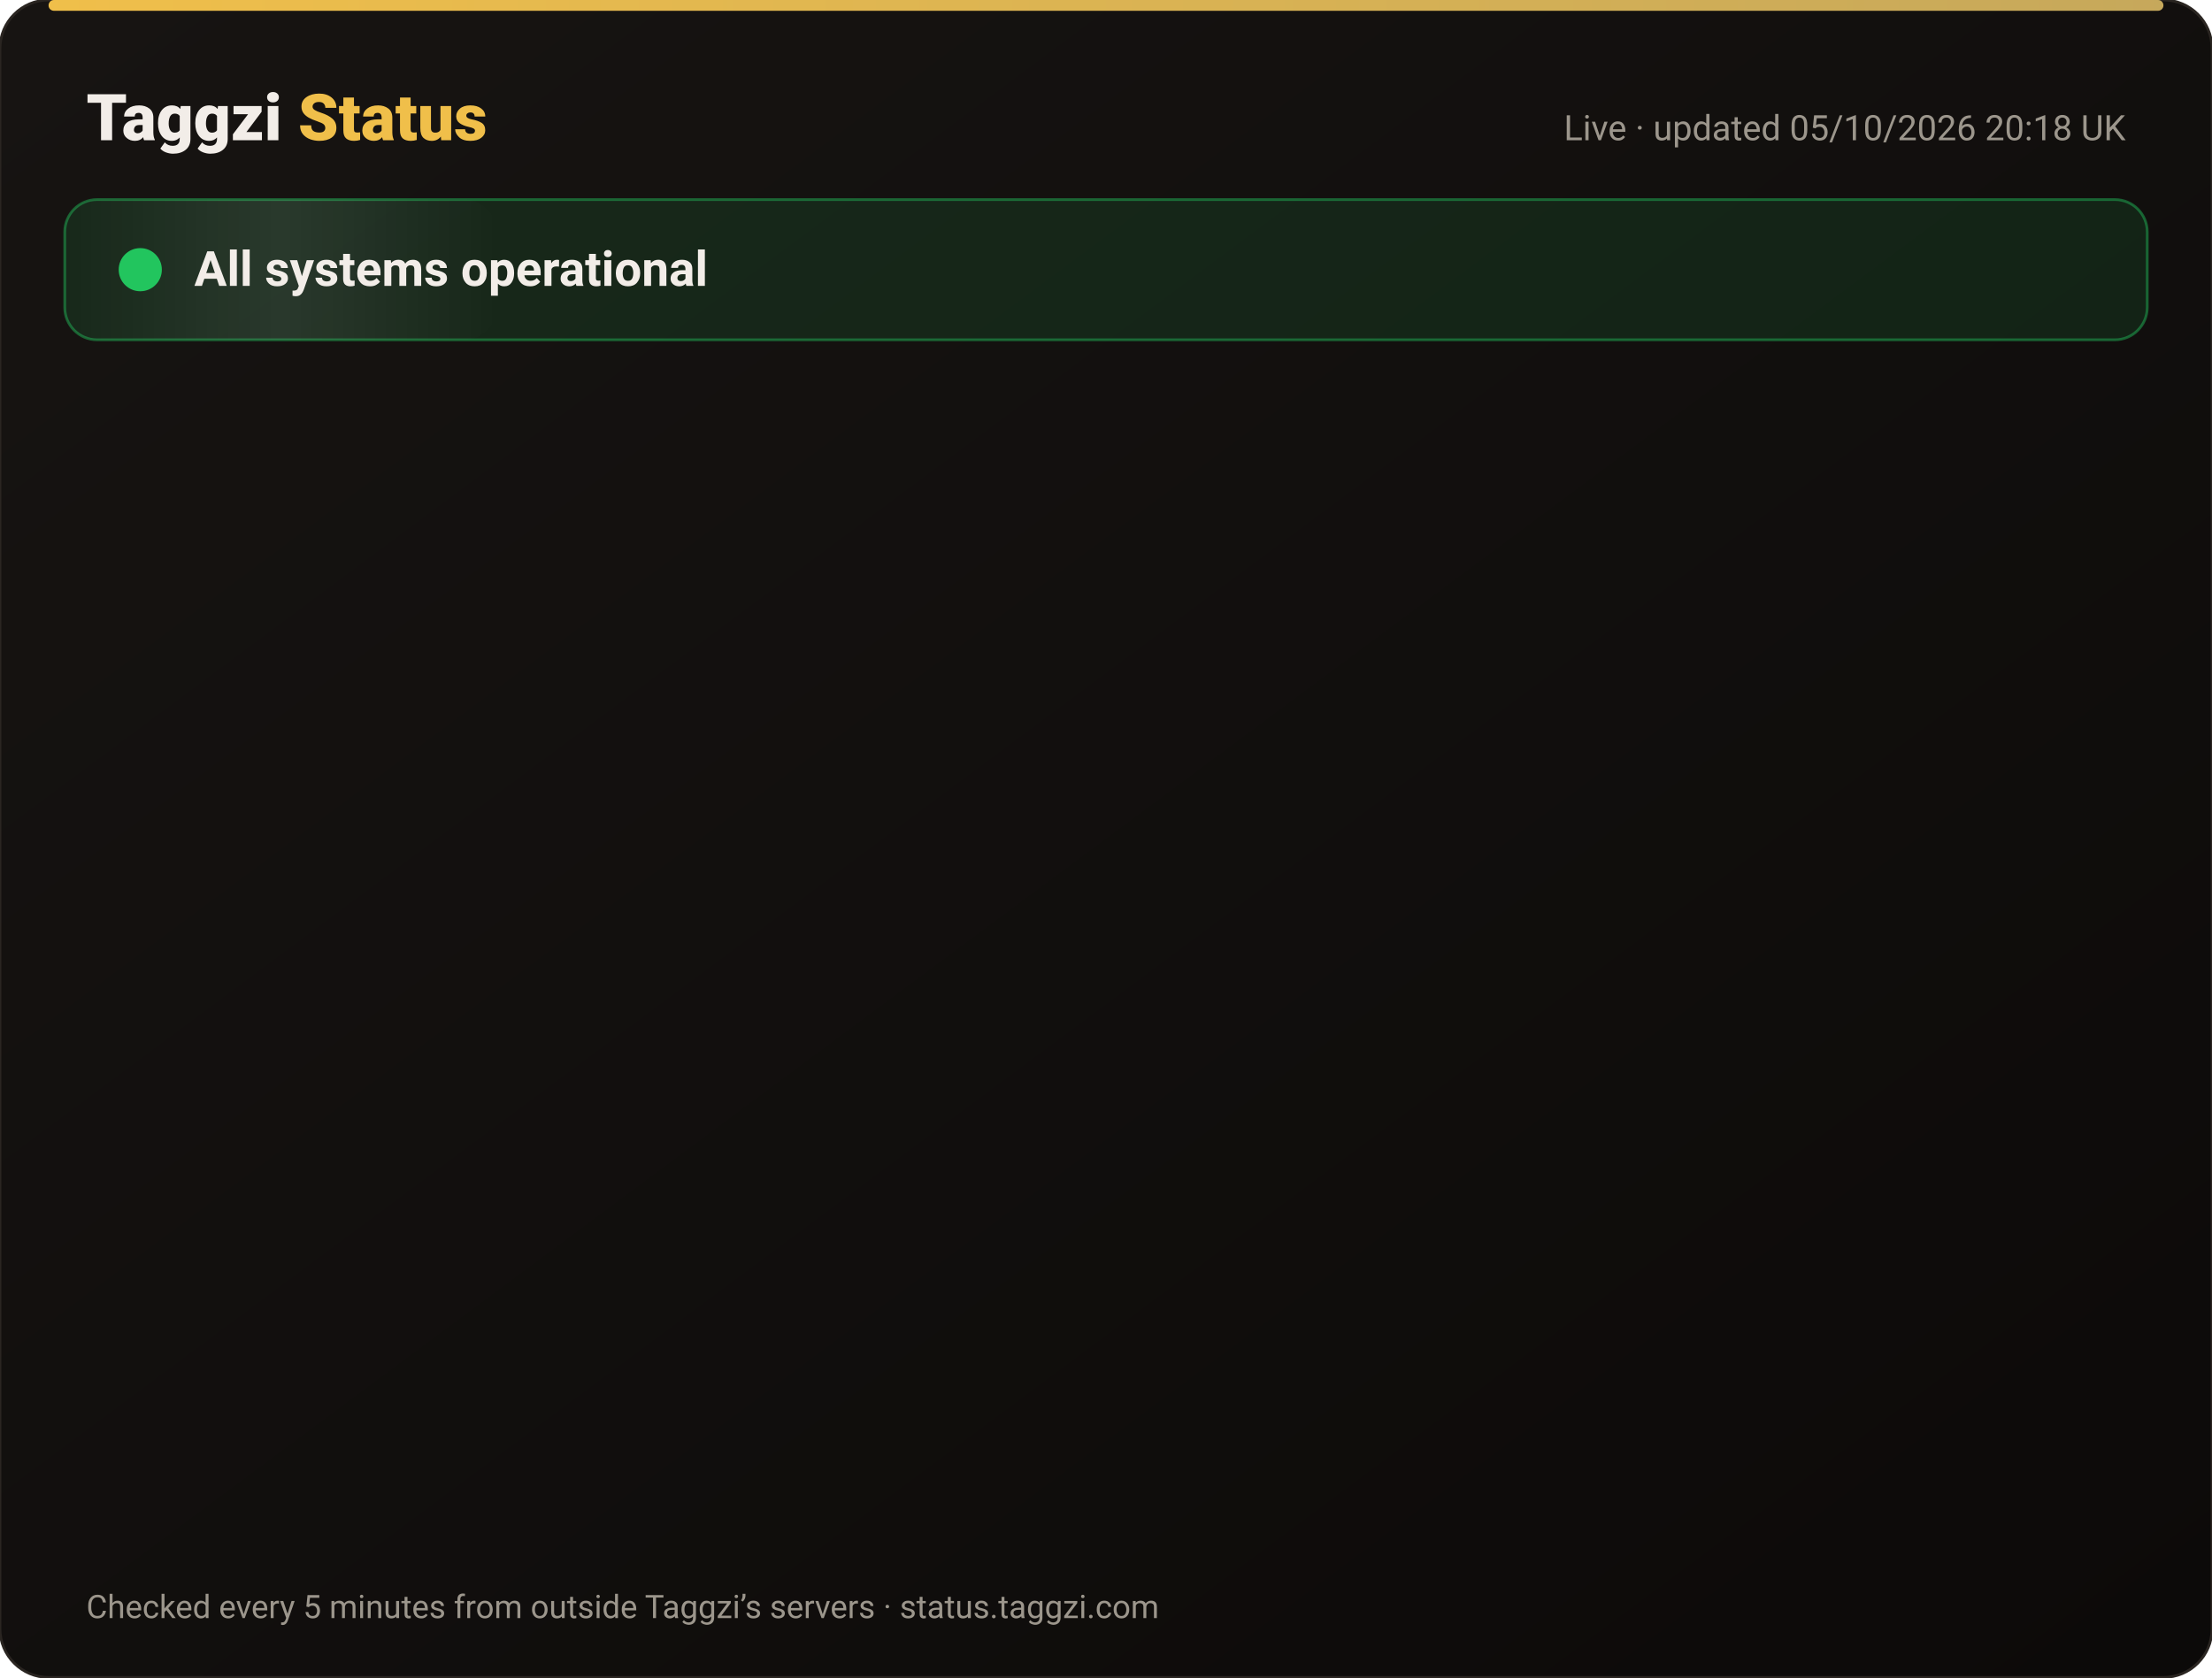
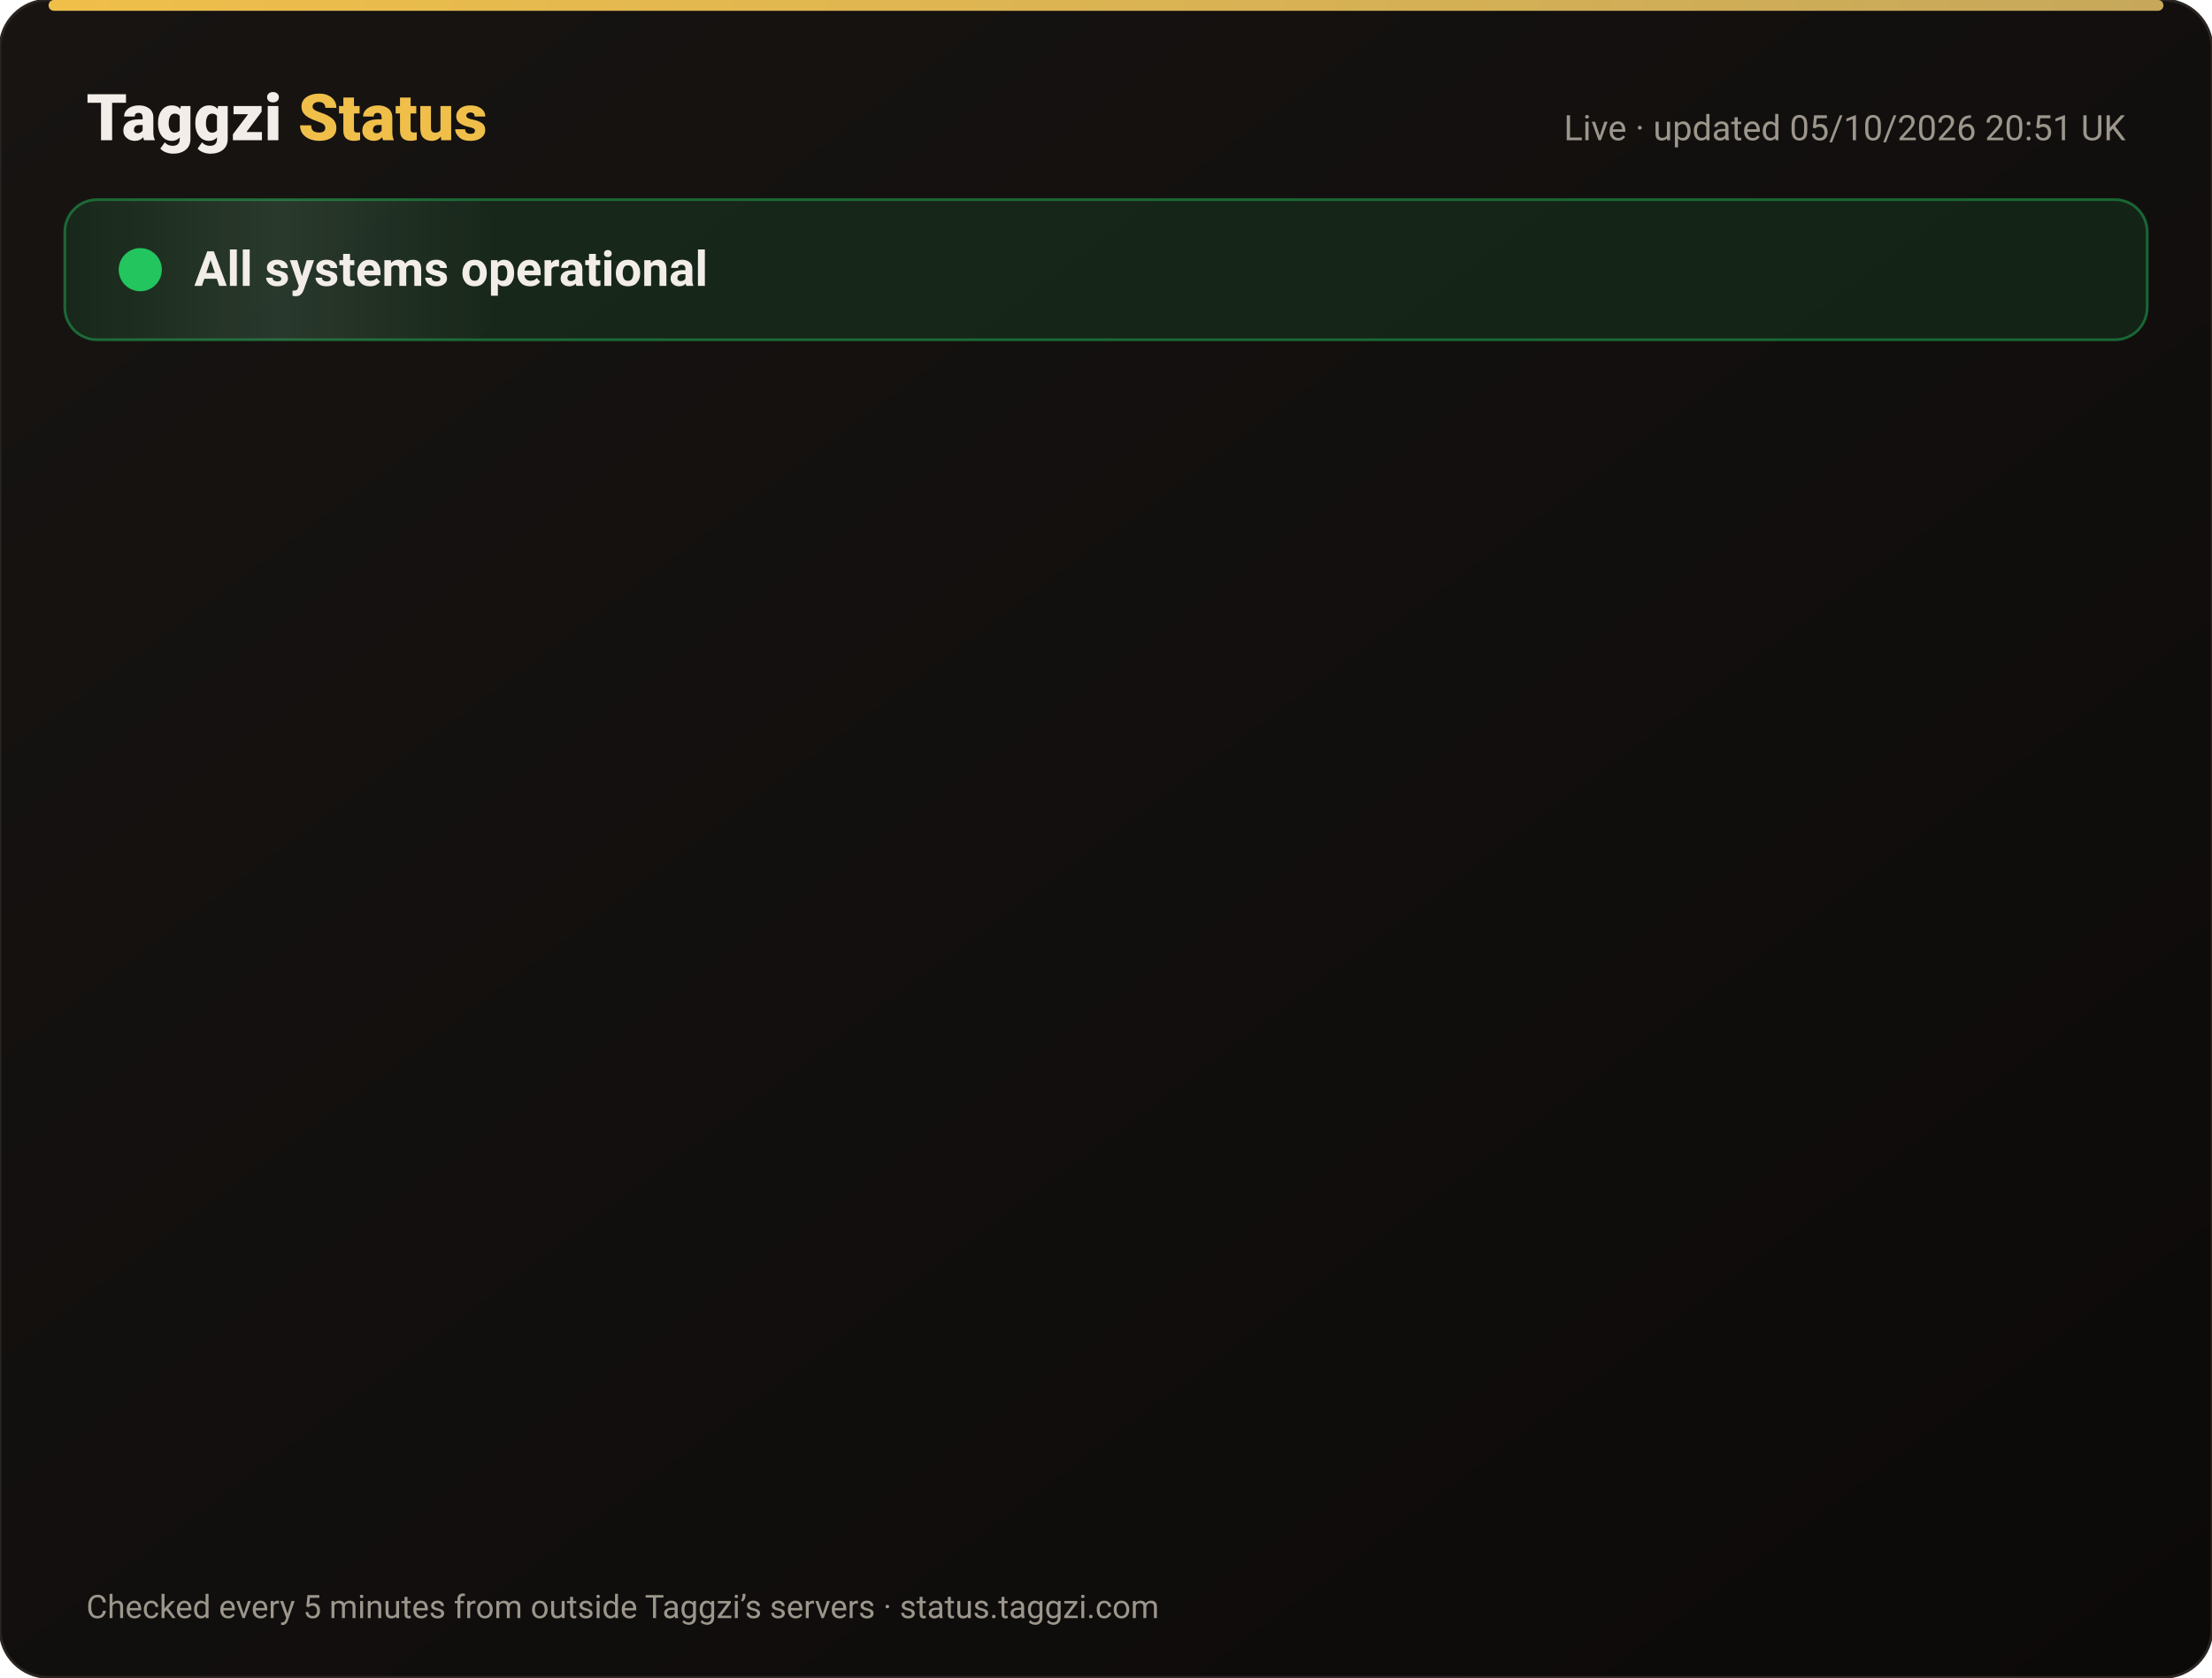
<svg xmlns="http://www.w3.org/2000/svg" width="820" height="622" viewBox="0 0 820 622" font-family="-apple-system,Segoe UI,Roboto,Helvetica,Arial,sans-serif">
  <defs>
    <linearGradient id="bg" x1="0" y1="0" x2="1" y2="1">
      <stop offset="0" stop-color="#171412" />
      <stop offset="1" stop-color="#0C0A09" />
    </linearGradient>
    <linearGradient id="gold" x1="0" x2="1">
      <stop offset="0" stop-color="#F0BF4A" />
      <stop offset="1" stop-color="#c6a85b" />
    </linearGradient>
    <linearGradient id="shine" x1="0" x2="1">
      <stop offset="0" stop-color="#fff" stop-opacity="0" />
      <stop offset=".5" stop-color="#fff" stop-opacity=".08" />
      <stop offset="1" stop-color="#fff" stop-opacity="0" />
    </linearGradient>
  </defs>
  <rect width="820" height="622" rx="18" fill="url(#bg)" stroke="#2a2521" />
  <rect x="18" y="0" width="784" height="4" rx="2" fill="url(#gold)" />
  <text x="32" y="52" font-size="24" font-weight="800" fill="#F2EDE8">Taggzi <tspan fill="#F0BF4A">Status</tspan>
  </text>
-   <text x="788" y="52" font-size="13" fill="#9C968C" text-anchor="end">Live · updated 05/10/2026 20:18 UK</text>
+   <text x="788" y="52" font-size="13" fill="#9C968C" text-anchor="end">Live · updated 05/10/2026 20:51 UK</text>
  <rect x="24" y="74" width="772" height="52" rx="12" fill="#22c55e" fill-opacity=".12" stroke="#22c55e" stroke-opacity=".45" />
  <rect x="24" y="74" width="160" height="52" rx="12" fill="url(#shine)">
    <animate attributeName="x" from="-160" to="820" dur="4s" repeatCount="indefinite" />
  </rect>
  <circle cx="52" cy="100" r="7" fill="#22c55e" />
  <circle cx="52" cy="100" r="7" fill="none" stroke="#22c55e" stroke-width="2">
    <animate attributeName="r" values="7;15;7" dur="2s" repeatCount="indefinite" />
    <animate attributeName="opacity" values=".9;0;.9" dur="2s" repeatCount="indefinite" />
  </circle>
  <text x="72" y="106" font-size="18" font-weight="700" fill="#F2EDE8">All systems operational</text>
  <g opacity="0">
    <animate attributeName="opacity" from="0" to="1" begin="0.00s" dur=".6s" fill="freeze" />
    <line x1="32" y1="188" x2="788" y2="188" stroke="#2a2521" />
    <circle cx="44" cy="166" r="6" fill="#22c55e">
      <animate attributeName="opacity" values="1;.45;1" dur="2.4s" begin="0.00s" repeatCount="indefinite" />
    </circle>
    <text x="62" y="171" font-size="15" font-weight="650" fill="#F2EDE8">Website</text>
    <text x="630" y="171" font-size="13" fill="#9C968C" text-anchor="end">100.00% uptime</text>
    <rect x="648" y="154" width="140" height="24" rx="12" fill="#22c55e" fill-opacity=".14" stroke="#22c55e" stroke-opacity=".5" />
    <text x="718" y="171" font-size="12" font-weight="700" fill="#22c55e" text-anchor="middle">Operational</text>
  </g>
  <g opacity="0">
    <animate attributeName="opacity" from="0" to="1" begin="0.15s" dur=".6s" fill="freeze" />
    <line x1="32" y1="234" x2="788" y2="234" stroke="#2a2521" />
    <circle cx="44" cy="212" r="6" fill="#22c55e">
      <animate attributeName="opacity" values="1;.45;1" dur="2.4s" begin="0.15s" repeatCount="indefinite" />
    </circle>
    <text x="62" y="217" font-size="15" font-weight="650" fill="#F2EDE8">Tag scans</text>
    <text x="630" y="217" font-size="13" fill="#9C968C" text-anchor="end">100.00% uptime</text>
    <rect x="648" y="200" width="140" height="24" rx="12" fill="#22c55e" fill-opacity=".14" stroke="#22c55e" stroke-opacity=".5" />
    <text x="718" y="217" font-size="12" font-weight="700" fill="#22c55e" text-anchor="middle">Operational</text>
  </g>
  <g opacity="0">
    <animate attributeName="opacity" from="0" to="1" begin="0.30s" dur=".6s" fill="freeze" />
    <line x1="32" y1="280" x2="788" y2="280" stroke="#2a2521" />
    <circle cx="44" cy="258" r="6" fill="#22c55e">
      <animate attributeName="opacity" values="1;.45;1" dur="2.4s" begin="0.30s" repeatCount="indefinite" />
    </circle>
    <text x="62" y="263" font-size="15" font-weight="650" fill="#F2EDE8">Manual tag lookup</text>
    <text x="630" y="263" font-size="13" fill="#9C968C" text-anchor="end">100.00% uptime</text>
    <rect x="648" y="246" width="140" height="24" rx="12" fill="#22c55e" fill-opacity=".14" stroke="#22c55e" stroke-opacity=".5" />
    <text x="718" y="263" font-size="12" font-weight="700" fill="#22c55e" text-anchor="middle">Operational</text>
  </g>
  <g opacity="0">
    <animate attributeName="opacity" from="0" to="1" begin="0.45s" dur=".6s" fill="freeze" />
    <line x1="32" y1="326" x2="788" y2="326" stroke="#2a2521" />
    <circle cx="44" cy="304" r="6" fill="#22c55e">
      <animate attributeName="opacity" values="1;.45;1" dur="2.4s" begin="0.45s" repeatCount="indefinite" />
    </circle>
    <text x="62" y="309" font-size="15" font-weight="650" fill="#F2EDE8">App &amp; login</text>
    <text x="630" y="309" font-size="13" fill="#9C968C" text-anchor="end">100.00% uptime</text>
    <rect x="648" y="292" width="140" height="24" rx="12" fill="#22c55e" fill-opacity=".14" stroke="#22c55e" stroke-opacity=".5" />
    <text x="718" y="309" font-size="12" font-weight="700" fill="#22c55e" text-anchor="middle">Operational</text>
  </g>
  <g opacity="0">
    <animate attributeName="opacity" from="0" to="1" begin="0.60s" dur=".6s" fill="freeze" />
    <line x1="32" y1="372" x2="788" y2="372" stroke="#2a2521" />
    <circle cx="44" cy="350" r="6" fill="#22c55e">
      <animate attributeName="opacity" values="1;.45;1" dur="2.4s" begin="0.60s" repeatCount="indefinite" />
    </circle>
    <text x="62" y="355" font-size="15" font-weight="650" fill="#F2EDE8">Community alerts</text>
    <text x="630" y="355" font-size="13" fill="#9C968C" text-anchor="end">100.00% uptime</text>
    <rect x="648" y="338" width="140" height="24" rx="12" fill="#22c55e" fill-opacity=".14" stroke="#22c55e" stroke-opacity=".5" />
    <text x="718" y="355" font-size="12" font-weight="700" fill="#22c55e" text-anchor="middle">Operational</text>
  </g>
  <g opacity="0">
    <animate attributeName="opacity" from="0" to="1" begin="0.75s" dur=".6s" fill="freeze" />
    <line x1="32" y1="418" x2="788" y2="418" stroke="#2a2521" />
    <circle cx="44" cy="396" r="6" fill="#22c55e">
      <animate attributeName="opacity" values="1;.45;1" dur="2.4s" begin="0.75s" repeatCount="indefinite" />
    </circle>
    <text x="62" y="401" font-size="15" font-weight="650" fill="#F2EDE8">Private calling</text>
    <text x="630" y="401" font-size="13" fill="#9C968C" text-anchor="end">100.00% uptime</text>
    <rect x="648" y="384" width="140" height="24" rx="12" fill="#22c55e" fill-opacity=".14" stroke="#22c55e" stroke-opacity=".5" />
    <text x="718" y="401" font-size="12" font-weight="700" fill="#22c55e" text-anchor="middle">Operational</text>
  </g>
  <g opacity="0">
    <animate attributeName="opacity" from="0" to="1" begin="0.90s" dur=".6s" fill="freeze" />
    <line x1="32" y1="464" x2="788" y2="464" stroke="#2a2521" />
    <circle cx="44" cy="442" r="6" fill="#22c55e">
      <animate attributeName="opacity" values="1;.45;1" dur="2.4s" begin="0.90s" repeatCount="indefinite" />
    </circle>
    <text x="62" y="447" font-size="15" font-weight="650" fill="#F2EDE8">Payments</text>
    <text x="630" y="447" font-size="13" fill="#9C968C" text-anchor="end">100.00% uptime</text>
    <rect x="648" y="430" width="140" height="24" rx="12" fill="#22c55e" fill-opacity=".14" stroke="#22c55e" stroke-opacity=".5" />
    <text x="718" y="447" font-size="12" font-weight="700" fill="#22c55e" text-anchor="middle">Operational</text>
  </g>
  <g opacity="0">
    <animate attributeName="opacity" from="0" to="1" begin="1.05s" dur=".6s" fill="freeze" />
    <line x1="32" y1="510" x2="788" y2="510" stroke="#2a2521" />
    <circle cx="44" cy="488" r="6" fill="#22c55e">
      <animate attributeName="opacity" values="1;.45;1" dur="2.4s" begin="1.05s" repeatCount="indefinite" />
    </circle>
    <text x="62" y="493" font-size="15" font-weight="650" fill="#F2EDE8">Email &amp; support</text>
    <text x="630" y="493" font-size="13" fill="#9C968C" text-anchor="end">100.00% uptime</text>
    <rect x="648" y="476" width="140" height="24" rx="12" fill="#22c55e" fill-opacity=".14" stroke="#22c55e" stroke-opacity=".5" />
    <text x="718" y="493" font-size="12" font-weight="700" fill="#22c55e" text-anchor="middle">Operational</text>
  </g>
  <g opacity="0">
    <animate attributeName="opacity" from="0" to="1" begin="1.20s" dur=".6s" fill="freeze" />
    <line x1="32" y1="556" x2="788" y2="556" stroke="#2a2521" />
    <circle cx="44" cy="534" r="6" fill="#22c55e">
      <animate attributeName="opacity" values="1;.45;1" dur="2.4s" begin="1.20s" repeatCount="indefinite" />
    </circle>
    <text x="62" y="539" font-size="15" font-weight="650" fill="#F2EDE8">Secure connection (SSL)</text>
    <text x="630" y="539" font-size="13" fill="#9C968C" text-anchor="end">100.00% uptime</text>
    <rect x="648" y="522" width="140" height="24" rx="12" fill="#22c55e" fill-opacity=".14" stroke="#22c55e" stroke-opacity=".5" />
    <text x="718" y="539" font-size="12" font-weight="700" fill="#22c55e" text-anchor="middle">Operational</text>
  </g>
  <text x="32" y="600" font-size="12" fill="#9C968C">Checked every 5 minutes from outside Taggzi’s servers · status.taggzi.com</text>
</svg>
